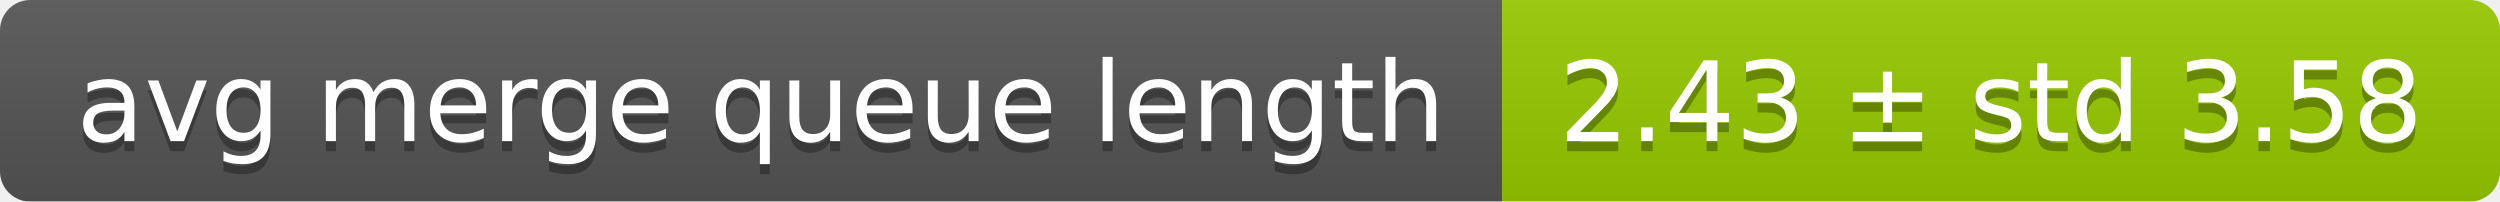
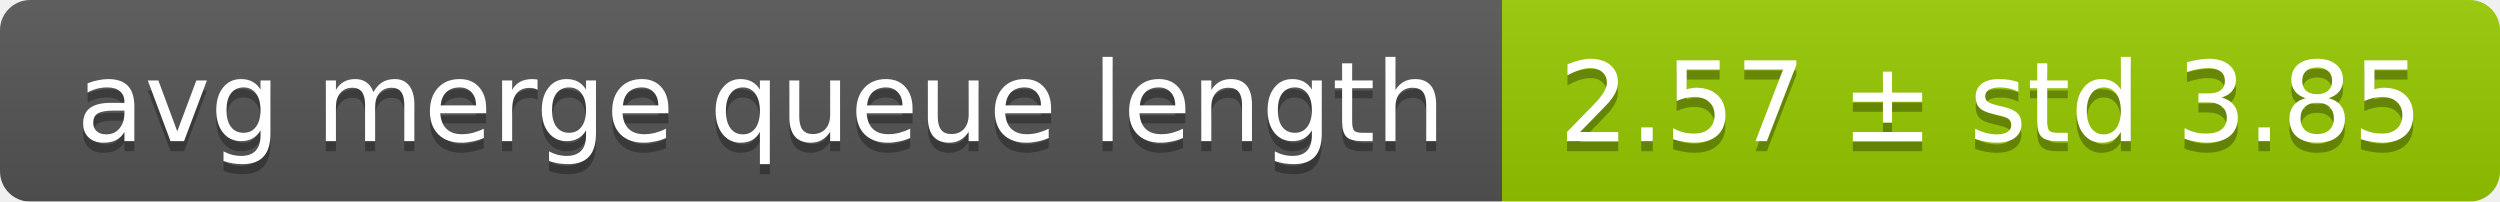
<svg xmlns="http://www.w3.org/2000/svg" width="248" height="20">
  <linearGradient id="smooth" x2="0" y2="100%">
    <stop offset="0" stop-color="#bbb" stop-opacity=".1" />
    <stop offset="1" stop-opacity=".1" />
  </linearGradient>
  <mask id="round">
    <rect width="248" height="20" rx="3" fill="#fff" />
  </mask>
  <g mask="url(#round)">
    <rect width="149" height="20" fill="#555" />
    <rect x="149" width="99" height="20" fill="#97ca00" />
    <rect width="248" height="20" fill="url(#smooth)" />
  </g>
  <g fill="#fff" text-anchor="middle" font-family="DejaVu Sans,Verdana,Geneva,sans-serif" font-size="11">
    <text x="75.5" y="15" fill="#010101" fill-opacity=".3">avg merge queue length</text>
    <text x="75.5" y="14">avg merge queue length</text>
-     <text x="197.5" y="15" fill="#010101" fill-opacity=".3">2.43 ± std 3.58</text>
-     <text x="197.5" y="14">2.43 ± std 3.58</text>
+     <text x="197.5" y="15" fill="#010101" fill-opacity=".3">2.57 ± std 3.85</text>
+     <text x="197.5" y="14">2.57 ± std 3.85</text>
  </g>
</svg>
